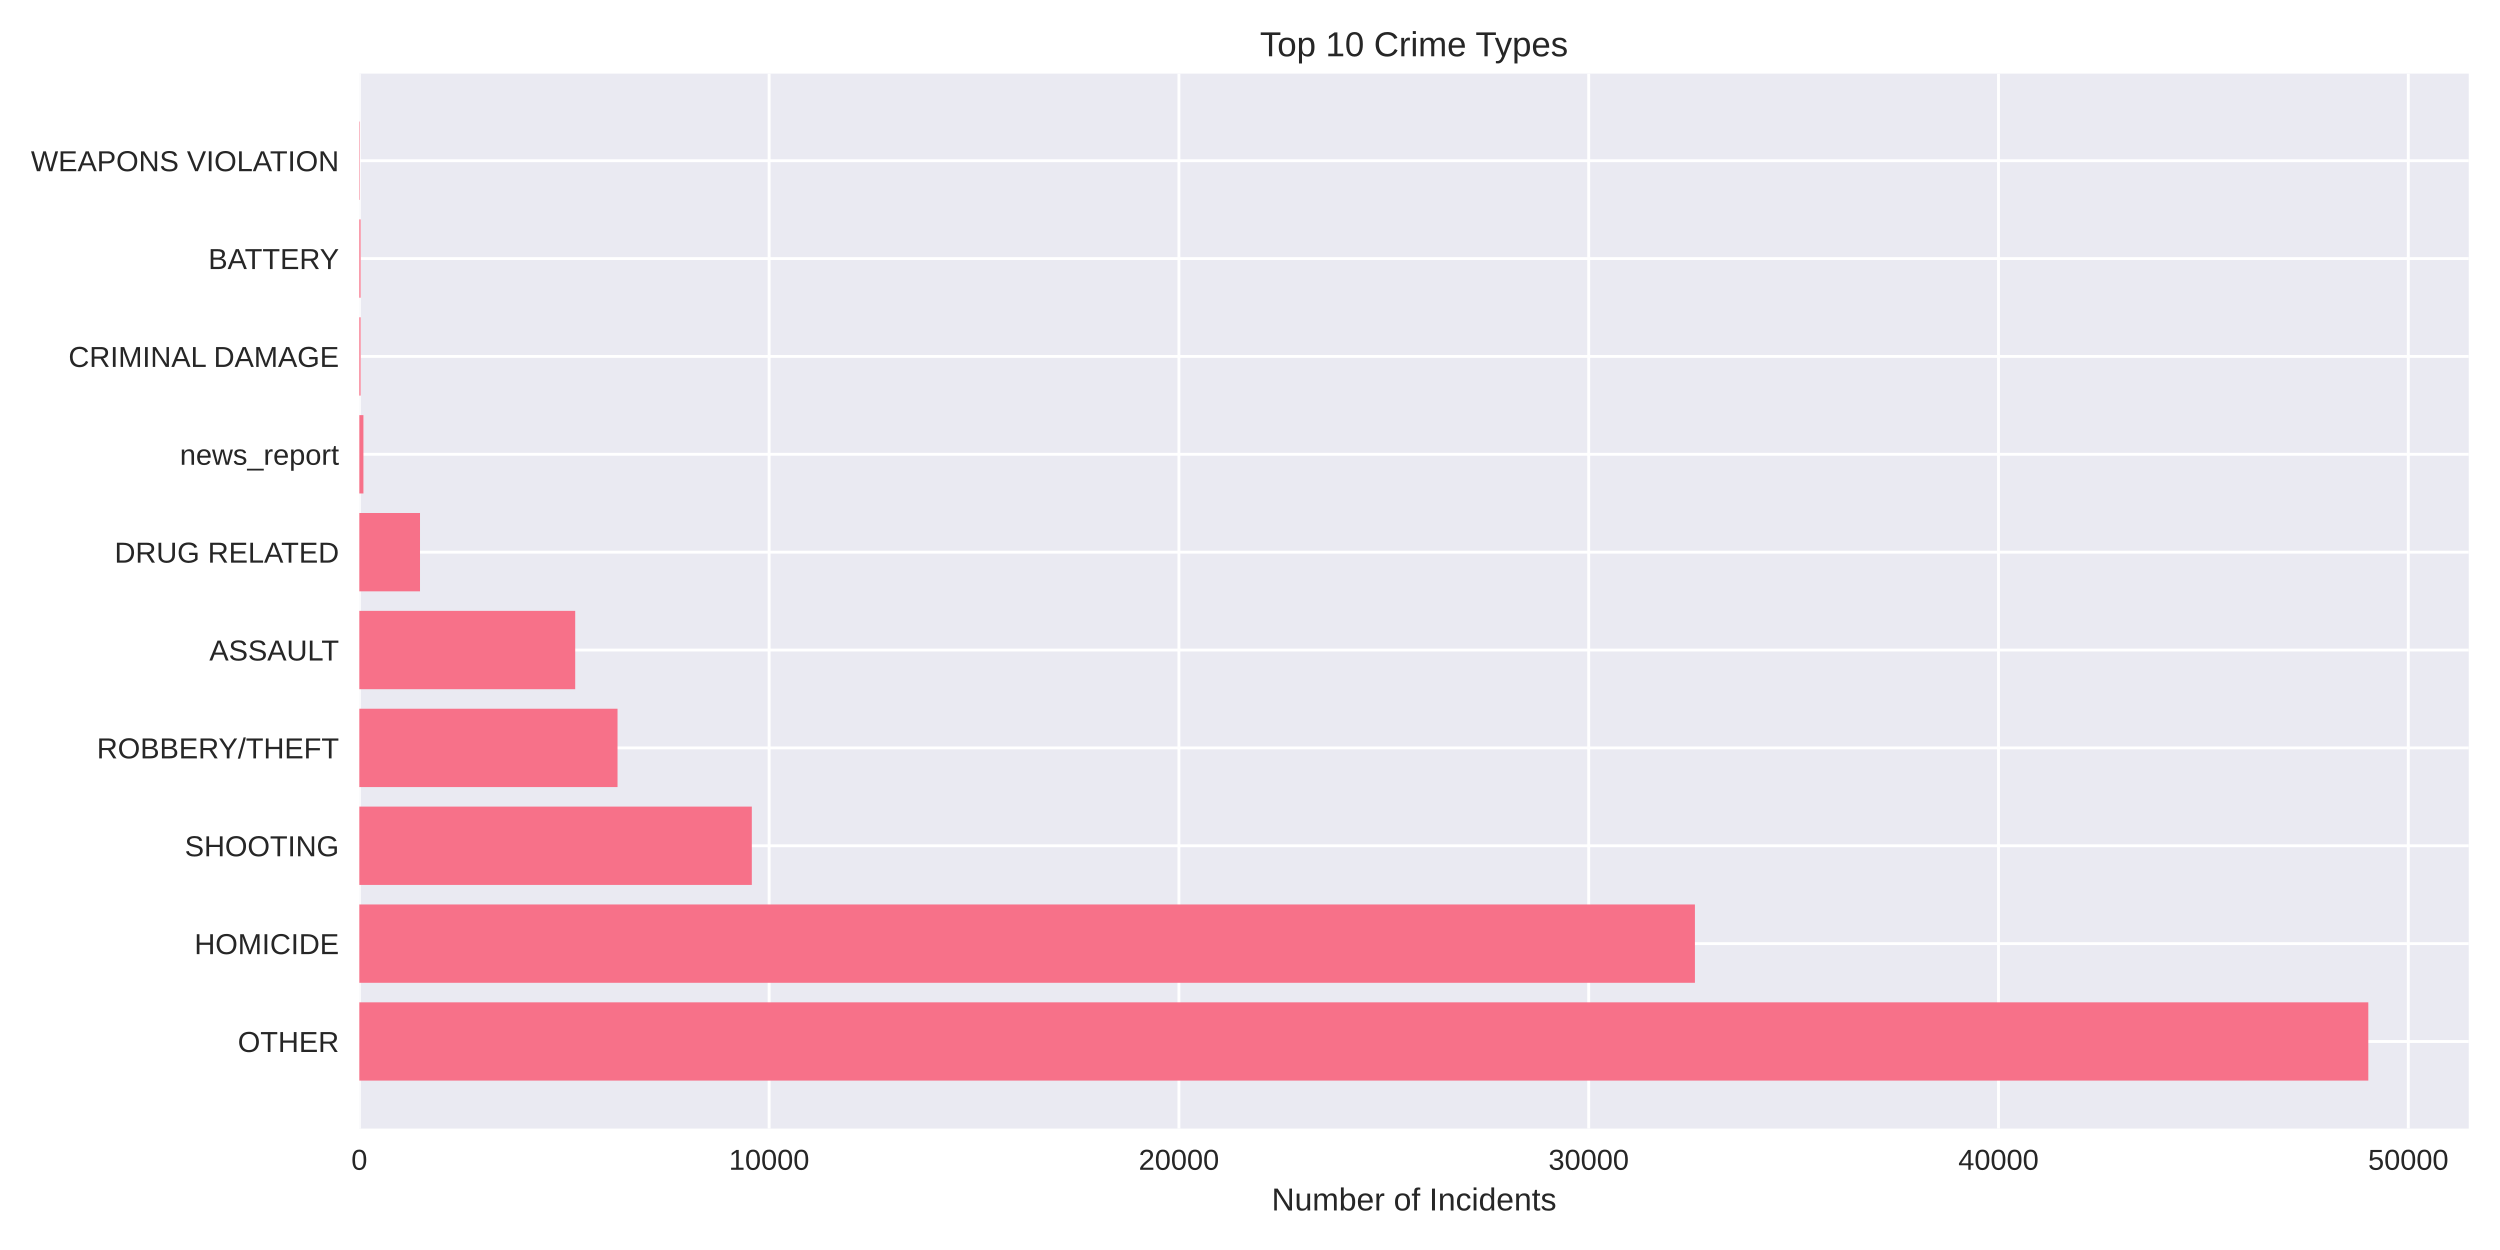
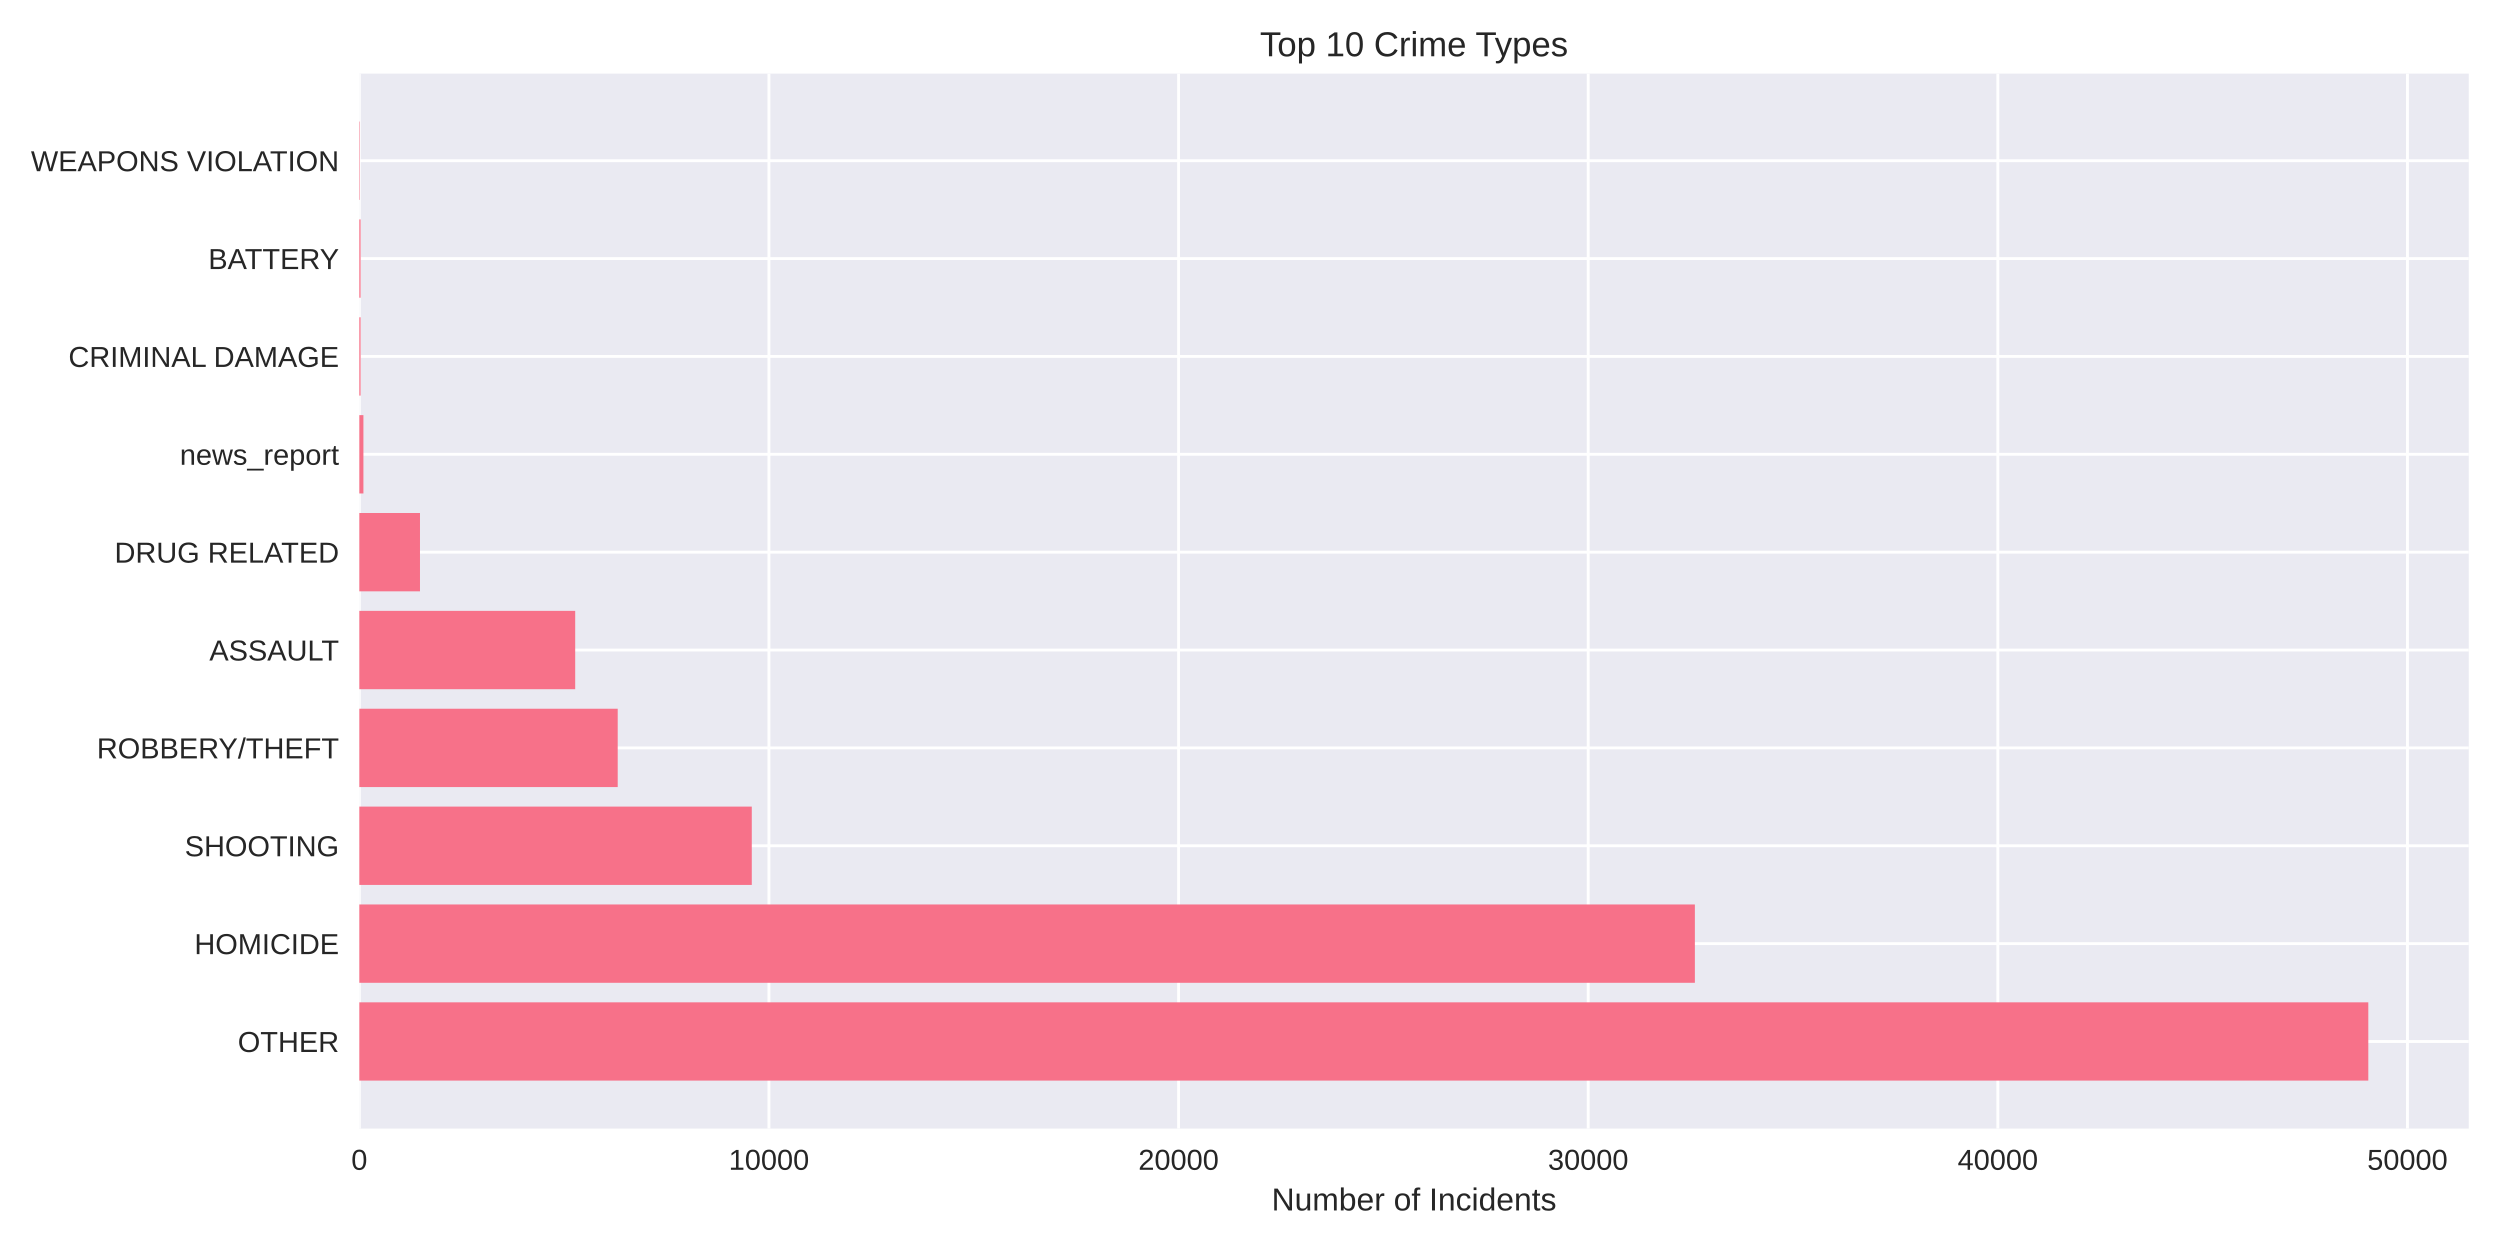
<svg xmlns="http://www.w3.org/2000/svg" width="864pt" height="432pt" viewBox="0 0 864 432" version="1.1">
  <defs>
    <style type="text/css">*{stroke-linejoin: round; stroke-linecap: butt}</style>
  </defs>
  <g id="figure_1">
    <g id="patch_1">
      <path d="M 0 432  L 864 432  L 864 0  L 0 0  z " style="fill: #ffffff" />
    </g>
    <g id="axes_1">
      <g id="patch_2">
        <path d="M 124.18 390.04  L 853.2 390.04  L 853.2 25.44  L 124.18 25.44  z " style="fill: #eaeaf2" />
      </g>
      <g id="matplotlib.axis_1">
        <g id="xtick_1">
          <g id="line2d_1">
-             <path d="M 124.18 390.04  L 124.18 25.44  " clip-path="url(#pda90cb9939)" style="fill: none; stroke: #ffffff; stroke-linecap: round" />
+             <path d="M 124.18 390.04  L 124.18 25.44  " clip-path="url(#p839a8c71e7)" style="fill: none; stroke: #ffffff; stroke-linecap: round" />
          </g>
          <g id="line2d_2" />
          <g id="text_1">
            <text style="fill: #262626; font: 10px 'Arial', 'Liberation Sans', 'DejaVu Sans', 'Bitstream Vera Sans', sans-serif; text-anchor: middle" x="124.18" y="404.287" transform="rotate(-0 124.18 404.2869)">0</text>
          </g>
        </g>
        <g id="xtick_2">
          <g id="line2d_3">
-             <path d="M 265.805 390.04  L 265.805 25.44  " clip-path="url(#pda90cb9939)" style="fill: none; stroke: #ffffff; stroke-linecap: round" />
+             <path d="M 265.748 390.04  L 265.748 25.44  " clip-path="url(#p839a8c71e7)" style="fill: none; stroke: #ffffff; stroke-linecap: round" />
          </g>
          <g id="line2d_4" />
          <g id="text_2">
-             <text style="fill: #262626; font: 10px 'Arial', 'Liberation Sans', 'DejaVu Sans', 'Bitstream Vera Sans', sans-serif; text-anchor: middle" x="265.805" y="404.287" transform="rotate(-0 265.8055 404.2869)">10000</text>
+             <text style="fill: #262626; font: 10px 'Arial', 'Liberation Sans', 'DejaVu Sans', 'Bitstream Vera Sans', sans-serif; text-anchor: middle" x="265.748" y="404.287" transform="rotate(-0 265.7477 404.2869)">10000</text>
          </g>
        </g>
        <g id="xtick_3">
          <g id="line2d_5">
-             <path d="M 407.431 390.04  L 407.431 25.44  " clip-path="url(#pda90cb9939)" style="fill: none; stroke: #ffffff; stroke-linecap: round" />
+             <path d="M 407.315 390.04  L 407.315 25.44  " clip-path="url(#p839a8c71e7)" style="fill: none; stroke: #ffffff; stroke-linecap: round" />
          </g>
          <g id="line2d_6" />
          <g id="text_3">
-             <text style="fill: #262626; font: 10px 'Arial', 'Liberation Sans', 'DejaVu Sans', 'Bitstream Vera Sans', sans-serif; text-anchor: middle" x="407.431" y="404.287" transform="rotate(-0 407.431 404.2869)">20000</text>
+             <text style="fill: #262626; font: 10px 'Arial', 'Liberation Sans', 'DejaVu Sans', 'Bitstream Vera Sans', sans-serif; text-anchor: middle" x="407.315" y="404.287" transform="rotate(-0 407.3155 404.2869)">20000</text>
          </g>
        </g>
        <g id="xtick_4">
          <g id="line2d_7">
-             <path d="M 549.056 390.04  L 549.056 25.44  " clip-path="url(#pda90cb9939)" style="fill: none; stroke: #ffffff; stroke-linecap: round" />
+             <path d="M 548.883 390.04  L 548.883 25.44  " clip-path="url(#p839a8c71e7)" style="fill: none; stroke: #ffffff; stroke-linecap: round" />
          </g>
          <g id="line2d_8" />
          <g id="text_4">
-             <text style="fill: #262626; font: 10px 'Arial', 'Liberation Sans', 'DejaVu Sans', 'Bitstream Vera Sans', sans-serif; text-anchor: middle" x="549.056" y="404.287" transform="rotate(-0 549.0564 404.2869)">30000</text>
+             <text style="fill: #262626; font: 10px 'Arial', 'Liberation Sans', 'DejaVu Sans', 'Bitstream Vera Sans', sans-serif; text-anchor: middle" x="548.883" y="404.287" transform="rotate(-0 548.8832 404.2869)">30000</text>
          </g>
        </g>
        <g id="xtick_5">
          <g id="line2d_9">
-             <path d="M 690.682 390.04  L 690.682 25.44  " clip-path="url(#pda90cb9939)" style="fill: none; stroke: #ffffff; stroke-linecap: round" />
+             <path d="M 690.451 390.04  L 690.451 25.44  " clip-path="url(#p839a8c71e7)" style="fill: none; stroke: #ffffff; stroke-linecap: round" />
          </g>
          <g id="line2d_10" />
          <g id="text_5">
-             <text style="fill: #262626; font: 10px 'Arial', 'Liberation Sans', 'DejaVu Sans', 'Bitstream Vera Sans', sans-serif; text-anchor: middle" x="690.682" y="404.287" transform="rotate(-0 690.6819 404.2869)">40000</text>
+             <text style="fill: #262626; font: 10px 'Arial', 'Liberation Sans', 'DejaVu Sans', 'Bitstream Vera Sans', sans-serif; text-anchor: middle" x="690.451" y="404.287" transform="rotate(-0 690.4509 404.2869)">40000</text>
          </g>
        </g>
        <g id="xtick_6">
          <g id="line2d_11">
-             <path d="M 832.307 390.04  L 832.307 25.44  " clip-path="url(#pda90cb9939)" style="fill: none; stroke: #ffffff; stroke-linecap: round" />
+             <path d="M 832.019 390.04  L 832.019 25.44  " clip-path="url(#p839a8c71e7)" style="fill: none; stroke: #ffffff; stroke-linecap: round" />
          </g>
          <g id="line2d_12" />
          <g id="text_6">
-             <text style="fill: #262626; font: 10px 'Arial', 'Liberation Sans', 'DejaVu Sans', 'Bitstream Vera Sans', sans-serif; text-anchor: middle" x="832.307" y="404.287" transform="rotate(-0 832.3074 404.2869)">50000</text>
+             <text style="fill: #262626; font: 10px 'Arial', 'Liberation Sans', 'DejaVu Sans', 'Bitstream Vera Sans', sans-serif; text-anchor: middle" x="832.019" y="404.287" transform="rotate(-0 832.0186 404.2869)">50000</text>
          </g>
        </g>
        <g id="text_7">
          <text style="fill: #262626; font: 11px 'Arial', 'Liberation Sans', 'DejaVu Sans', 'Bitstream Vera Sans', sans-serif; text-anchor: middle" x="488.69" y="418.333" transform="rotate(-0 488.69 418.3334)">Number of Incidents</text>
        </g>
      </g>
      <g id="matplotlib.axis_2">
        <g id="ytick_1">
          <g id="line2d_13">
-             <path d="M 124.18 359.939  L 853.2 359.939  " clip-path="url(#pda90cb9939)" style="fill: none; stroke: #ffffff; stroke-linecap: round" />
+             <path d="M 124.18 359.939  L 853.2 359.939  " clip-path="url(#p839a8c71e7)" style="fill: none; stroke: #ffffff; stroke-linecap: round" />
          </g>
          <g id="line2d_14" />
          <g id="text_8">
            <text style="fill: #262626; font: 10px 'Arial', 'Liberation Sans', 'DejaVu Sans', 'Bitstream Vera Sans', sans-serif; text-anchor: end" x="117.18" y="363.562" transform="rotate(-0 117.18 363.562)">OTHER</text>
          </g>
        </g>
        <g id="ytick_2">
          <g id="line2d_15">
-             <path d="M 124.18 326.117  L 853.2 326.117  " clip-path="url(#pda90cb9939)" style="fill: none; stroke: #ffffff; stroke-linecap: round" />
+             <path d="M 124.18 326.117  L 853.2 326.117  " clip-path="url(#p839a8c71e7)" style="fill: none; stroke: #ffffff; stroke-linecap: round" />
          </g>
          <g id="line2d_16" />
          <g id="text_9">
            <text style="fill: #262626; font: 10px 'Arial', 'Liberation Sans', 'DejaVu Sans', 'Bitstream Vera Sans', sans-serif; text-anchor: end" x="117.18" y="329.74" transform="rotate(-0 117.18 329.7401)">HOMICIDE</text>
          </g>
        </g>
        <g id="ytick_3">
          <g id="line2d_17">
-             <path d="M 124.18 292.295  L 853.2 292.295  " clip-path="url(#pda90cb9939)" style="fill: none; stroke: #ffffff; stroke-linecap: round" />
+             <path d="M 124.18 292.295  L 853.2 292.295  " clip-path="url(#p839a8c71e7)" style="fill: none; stroke: #ffffff; stroke-linecap: round" />
          </g>
          <g id="line2d_18" />
          <g id="text_10">
            <text style="fill: #262626; font: 10px 'Arial', 'Liberation Sans', 'DejaVu Sans', 'Bitstream Vera Sans', sans-serif; text-anchor: end" x="117.18" y="295.918" transform="rotate(-0 117.18 295.9182)">SHOOTING</text>
          </g>
        </g>
        <g id="ytick_4">
          <g id="line2d_19">
-             <path d="M 124.18 258.473  L 853.2 258.473  " clip-path="url(#pda90cb9939)" style="fill: none; stroke: #ffffff; stroke-linecap: round" />
+             <path d="M 124.18 258.473  L 853.2 258.473  " clip-path="url(#p839a8c71e7)" style="fill: none; stroke: #ffffff; stroke-linecap: round" />
          </g>
          <g id="line2d_20" />
          <g id="text_11">
            <text style="fill: #262626; font: 10px 'Arial', 'Liberation Sans', 'DejaVu Sans', 'Bitstream Vera Sans', sans-serif; text-anchor: end" x="117.18" y="262.096" transform="rotate(-0 117.18 262.0963)">ROBBERY/THEFT</text>
          </g>
        </g>
        <g id="ytick_5">
          <g id="line2d_21">
-             <path d="M 124.18 224.651  L 853.2 224.651  " clip-path="url(#pda90cb9939)" style="fill: none; stroke: #ffffff; stroke-linecap: round" />
+             <path d="M 124.18 224.651  L 853.2 224.651  " clip-path="url(#p839a8c71e7)" style="fill: none; stroke: #ffffff; stroke-linecap: round" />
          </g>
          <g id="line2d_22" />
          <g id="text_12">
            <text style="fill: #262626; font: 10px 'Arial', 'Liberation Sans', 'DejaVu Sans', 'Bitstream Vera Sans', sans-serif; text-anchor: end" x="117.18" y="228.274" transform="rotate(-0 117.18 228.2744)">ASSAULT</text>
          </g>
        </g>
        <g id="ytick_6">
          <g id="line2d_23">
-             <path d="M 124.18 190.829  L 853.2 190.829  " clip-path="url(#pda90cb9939)" style="fill: none; stroke: #ffffff; stroke-linecap: round" />
+             <path d="M 124.18 190.829  L 853.2 190.829  " clip-path="url(#p839a8c71e7)" style="fill: none; stroke: #ffffff; stroke-linecap: round" />
          </g>
          <g id="line2d_24" />
          <g id="text_13">
            <text style="fill: #262626; font: 10px 'Arial', 'Liberation Sans', 'DejaVu Sans', 'Bitstream Vera Sans', sans-serif; text-anchor: end" x="117.18" y="194.452" transform="rotate(-0 117.18 194.4525)">DRUG RELATED</text>
          </g>
        </g>
        <g id="ytick_7">
          <g id="line2d_25">
-             <path d="M 124.18 157.007  L 853.2 157.007  " clip-path="url(#pda90cb9939)" style="fill: none; stroke: #ffffff; stroke-linecap: round" />
+             <path d="M 124.18 157.007  L 853.2 157.007  " clip-path="url(#p839a8c71e7)" style="fill: none; stroke: #ffffff; stroke-linecap: round" />
          </g>
          <g id="line2d_26" />
          <g id="text_14">
            <text style="fill: #262626; font: 10px 'Arial', 'Liberation Sans', 'DejaVu Sans', 'Bitstream Vera Sans', sans-serif; text-anchor: end" x="117.18" y="160.631" transform="rotate(-0 117.18 160.6306)">news_report</text>
          </g>
        </g>
        <g id="ytick_8">
          <g id="line2d_27">
-             <path d="M 124.18 123.185  L 853.2 123.185  " clip-path="url(#pda90cb9939)" style="fill: none; stroke: #ffffff; stroke-linecap: round" />
+             <path d="M 124.18 123.185  L 853.2 123.185  " clip-path="url(#p839a8c71e7)" style="fill: none; stroke: #ffffff; stroke-linecap: round" />
          </g>
          <g id="line2d_28" />
          <g id="text_15">
            <text style="fill: #262626; font: 10px 'Arial', 'Liberation Sans', 'DejaVu Sans', 'Bitstream Vera Sans', sans-serif; text-anchor: end" x="117.18" y="126.809" transform="rotate(-0 117.18 126.8087)">CRIMINAL DAMAGE</text>
          </g>
        </g>
        <g id="ytick_9">
          <g id="line2d_29">
-             <path d="M 124.18 89.363  L 853.2 89.363  " clip-path="url(#pda90cb9939)" style="fill: none; stroke: #ffffff; stroke-linecap: round" />
+             <path d="M 124.18 89.363  L 853.2 89.363  " clip-path="url(#p839a8c71e7)" style="fill: none; stroke: #ffffff; stroke-linecap: round" />
          </g>
          <g id="line2d_30" />
          <g id="text_16">
            <text style="fill: #262626; font: 10px 'Arial', 'Liberation Sans', 'DejaVu Sans', 'Bitstream Vera Sans', sans-serif; text-anchor: end" x="117.18" y="92.987" transform="rotate(-0 117.18 92.98681)">BATTERY</text>
          </g>
        </g>
        <g id="ytick_10">
          <g id="line2d_31">
-             <path d="M 124.18 55.541  L 853.2 55.541  " clip-path="url(#pda90cb9939)" style="fill: none; stroke: #ffffff; stroke-linecap: round" />
+             <path d="M 124.18 55.541  L 853.2 55.541  " clip-path="url(#p839a8c71e7)" style="fill: none; stroke: #ffffff; stroke-linecap: round" />
          </g>
          <g id="line2d_32" />
          <g id="text_17">
            <text style="fill: #262626; font: 10px 'Arial', 'Liberation Sans', 'DejaVu Sans', 'Bitstream Vera Sans', sans-serif; text-anchor: end" x="117.18" y="59.165" transform="rotate(-0 117.18 59.16492)">WEAPONS VIOLATION</text>
          </g>
        </g>
      </g>
      <g id="patch_3">
-         <path d="M 124.18 373.467  L 818.485 373.467  L 818.485 346.41  L 124.18 346.41  z " clip-path="url(#pda90cb9939)" style="fill: #f77189" />
+         <path d="M 124.18 373.467  L 818.485 373.467  L 818.485 346.41  L 124.18 346.41  z " clip-path="url(#p839a8c71e7)" style="fill: #f77189" />
      </g>
      <g id="patch_4">
-         <path d="M 124.18 339.645  L 585.766 339.645  L 585.766 312.588  L 124.18 312.588  z " clip-path="url(#pda90cb9939)" style="fill: #f77189" />
+         <path d="M 124.18 339.645  L 585.747 339.645  L 585.747 312.588  L 124.18 312.588  z " clip-path="url(#p839a8c71e7)" style="fill: #f77189" />
      </g>
      <g id="patch_5">
-         <path d="M 124.18 305.823  L 259.829 305.823  L 259.829 278.766  L 124.18 278.766  z " clip-path="url(#pda90cb9939)" style="fill: #f77189" />
+         <path d="M 124.18 305.823  L 259.816 305.823  L 259.816 278.766  L 124.18 278.766  z " clip-path="url(#p839a8c71e7)" style="fill: #f77189" />
      </g>
      <g id="patch_6">
-         <path d="M 124.18 272.002  L 213.418 272.002  L 213.418 244.944  L 124.18 244.944  z " clip-path="url(#pda90cb9939)" style="fill: #f77189" />
+         <path d="M 124.18 272.002  L 213.481 272.002  L 213.481 244.944  L 124.18 244.944  z " clip-path="url(#p839a8c71e7)" style="fill: #f77189" />
      </g>
      <g id="patch_7">
-         <path d="M 124.18 238.18  L 198.788 238.18  L 198.788 211.122  L 124.18 211.122  z " clip-path="url(#pda90cb9939)" style="fill: #f77189" />
+         <path d="M 124.18 238.18  L 198.786 238.18  L 198.786 211.122  L 124.18 211.122  z " clip-path="url(#p839a8c71e7)" style="fill: #f77189" />
      </g>
      <g id="patch_8">
-         <path d="M 124.18 204.358  L 145.155 204.358  L 145.155 177.3  L 124.18 177.3  z " clip-path="url(#pda90cb9939)" style="fill: #f77189" />
+         <path d="M 124.18 204.358  L 145.146 204.358  L 145.146 177.3  L 124.18 177.3  z " clip-path="url(#p839a8c71e7)" style="fill: #f77189" />
      </g>
      <g id="patch_9">
-         <path d="M 124.18 170.536  L 125.596 170.536  L 125.596 143.478  L 124.18 143.478  z " clip-path="url(#pda90cb9939)" style="fill: #f77189" />
+         <path d="M 124.18 170.536  L 125.596 170.536  L 125.596 143.478  L 124.18 143.478  z " clip-path="url(#p839a8c71e7)" style="fill: #f77189" />
      </g>
      <g id="patch_10">
-         <path d="M 124.18 136.714  L 124.619 136.714  L 124.619 109.657  L 124.18 109.657  z " clip-path="url(#pda90cb9939)" style="fill: #f77189" />
+         <path d="M 124.18 136.714  L 124.619 136.714  L 124.619 109.657  L 124.18 109.657  z " clip-path="url(#p839a8c71e7)" style="fill: #f77189" />
      </g>
      <g id="patch_11">
-         <path d="M 124.18 102.892  L 124.619 102.892  L 124.619 75.835  L 124.18 75.835  z " clip-path="url(#pda90cb9939)" style="fill: #f77189" />
+         <path d="M 124.18 102.892  L 124.619 102.892  L 124.619 75.835  L 124.18 75.835  z " clip-path="url(#p839a8c71e7)" style="fill: #f77189" />
      </g>
      <g id="patch_12">
-         <path d="M 124.18 69.07  L 124.336 69.07  L 124.336 42.013  L 124.18 42.013  z " clip-path="url(#pda90cb9939)" style="fill: #f77189" />
+         <path d="M 124.18 69.07  L 124.336 69.07  L 124.336 42.013  L 124.18 42.013  z " clip-path="url(#p839a8c71e7)" style="fill: #f77189" />
      </g>
      <g id="patch_13">
        <path d="M 124.18 390.04  L 124.18 25.44  " style="fill: none" />
      </g>
      <g id="patch_14">
        <path d="M 853.2 390.04  L 853.2 25.44  " style="fill: none" />
      </g>
      <g id="patch_15">
        <path d="M 124.18 390.04  L 853.2 390.04  " style="fill: none" />
      </g>
      <g id="patch_16">
        <path d="M 124.18 25.44  L 853.2 25.44  " style="fill: none" />
      </g>
      <g id="text_18">
        <text style="fill: #262626; font: 12px 'Arial', 'Liberation Sans', 'DejaVu Sans', 'Bitstream Vera Sans', sans-serif; text-anchor: middle" x="488.69" y="19.44" transform="rotate(-0 488.69 19.44)">Top 10 Crime Types</text>
      </g>
    </g>
  </g>
  <defs>
-     <clipPath id="pda90cb9939">
+     <clipPath id="p839a8c71e7">
      <rect x="124.18" y="25.44" width="729.02" height="364.6" />
    </clipPath>
  </defs>
</svg>
